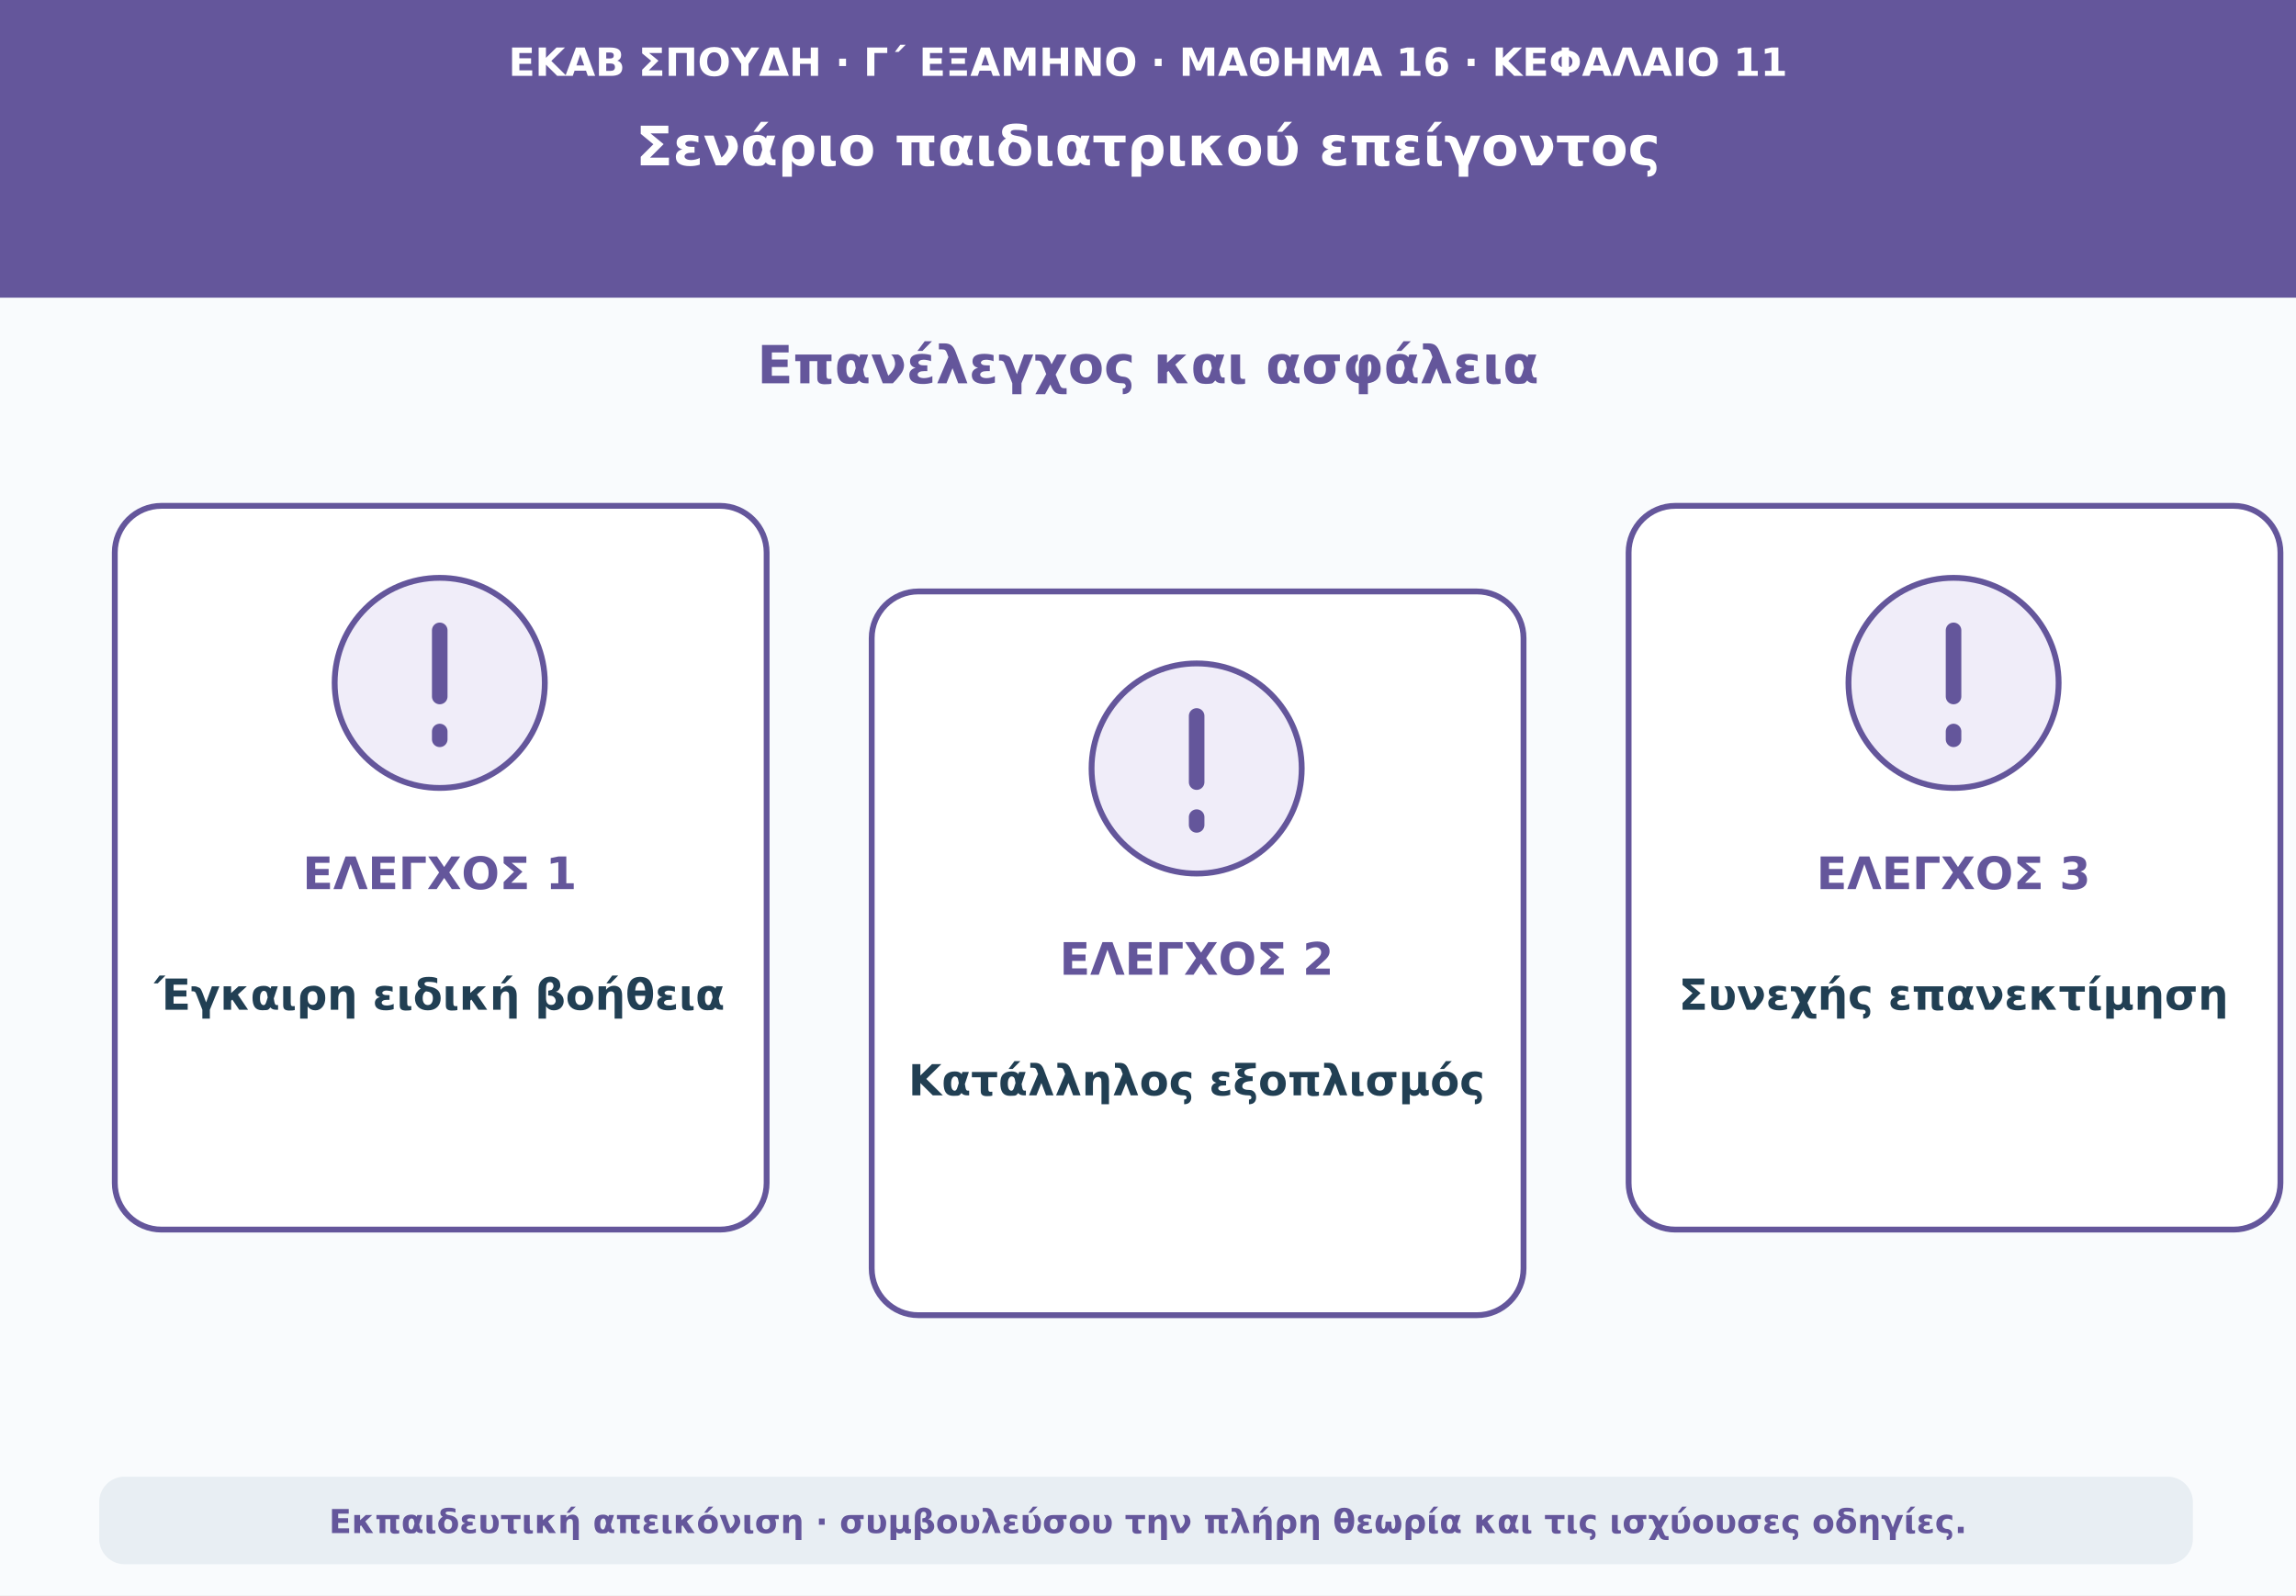
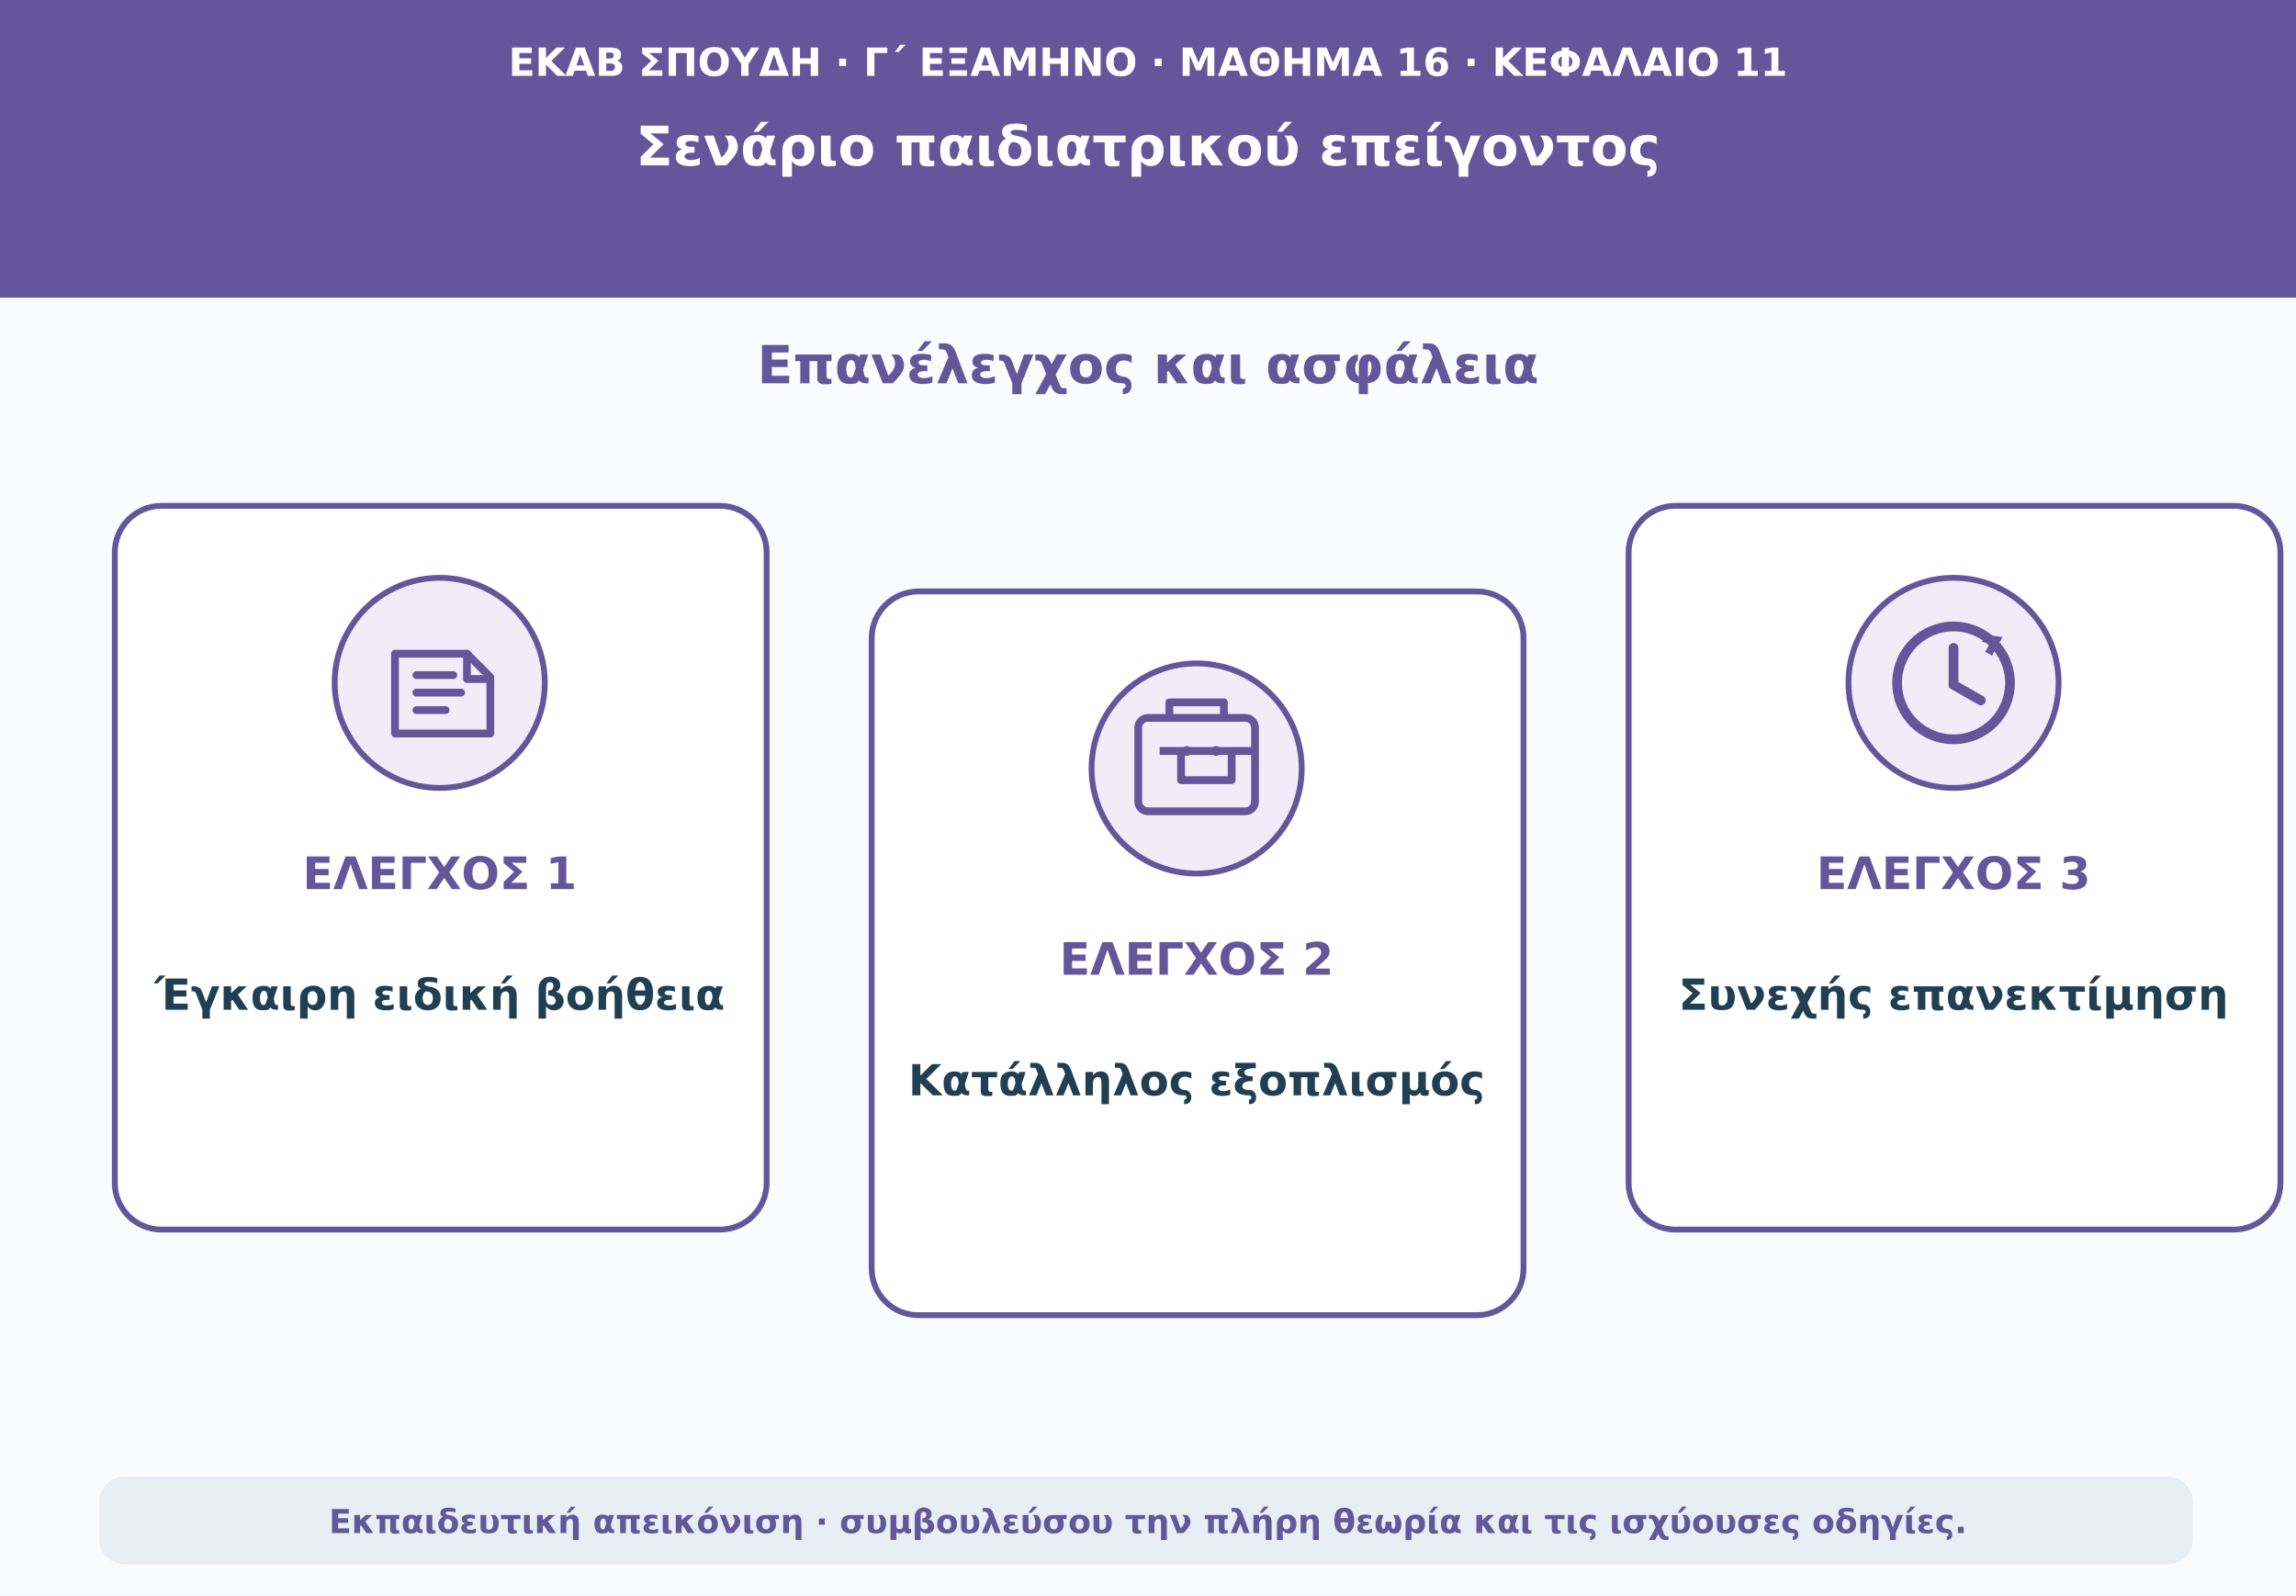
<svg xmlns="http://www.w3.org/2000/svg" viewBox="0 0 1180 820" role="img" aria-labelledby="t d">
  <rect width="1180" height="820" fill="#f9fbfd" />
  <path d="M0 0H1180V153H0Z" fill="#64569b" />
  <text x="590" y="39" text-anchor="middle" font-family="DejaVu Sans,Arial,sans-serif" font-size="20" font-weight="690" fill="#ffffff">ΕΚΑΒ ΣΠΟΥΔΗ · Γ΄ ΕΞΑΜΗΝΟ · ΜΑΘΗΜΑ 16 · ΚΕΦΑΛΑΙΟ 11</text>
  <text x="590" y="85" text-anchor="middle" font-family="DejaVu Sans,Arial,sans-serif" font-size="28" font-weight="760" fill="#ffffff">Σενάριο παιδιατρικού επείγοντος</text>
  <text x="590" y="197" text-anchor="middle" font-family="DejaVu Sans,Arial,sans-serif" font-size="27" font-weight="740" fill="#64569b">Επανέλεγχος και ασφάλεια</text>
  <rect x="59" y="260" width="335" height="372" rx="24" fill="#ffffff" stroke="#64569b" stroke-width="3" />
  <circle cx="226" cy="351" r="54" fill="#f0edf9" stroke="#64569b" stroke-width="3" />
-   <path d="M226 324v34m0 18v4" stroke="#64569b" stroke-width="8" stroke-linecap="round" />
+   <path d="M203 336h37l12 12v29h-49z" fill="none" stroke="#64569b" stroke-width="4" stroke-linejoin="round" />
+   <path d="M240 336v13h12m-38-2h19m-19 9h23m-23 9h15" fill="none" stroke="#64569b" stroke-width="4" stroke-linecap="round" stroke-linejoin="round" />
  <text x="226" y="457" text-anchor="middle" font-family="DejaVu Sans,Arial,sans-serif" font-size="23" font-weight="760" fill="#64569b">ΕΛΕΓΧΟΣ 1</text>
  <text x="226" y="519" text-anchor="middle" font-family="DejaVu Sans,Arial,sans-serif" font-size="22" font-weight="650" fill="#213f53">Έγκαιρη ειδική βοήθεια</text>
  <rect x="448" y="304" width="335" height="372" rx="24" fill="#ffffff" stroke="#64569b" stroke-width="3" />
  <circle cx="615" cy="395" r="54" fill="#f0edf9" stroke="#64569b" stroke-width="3" />
-   <path d="M615 368v34m0 18v4" stroke="#64569b" stroke-width="8" stroke-linecap="round" />
+   <rect x="585" y="369" width="60" height="48" rx="5" fill="none" stroke="#64569b" stroke-width="4" />
+   <path d="M601 369v-8h28v8m-33 17h48m-37 0v15h26v-15" fill="none" stroke="#64569b" stroke-width="4" stroke-linejoin="round" />
+   <circle cx="610" cy="386" r="2.5" fill="#64569b" />
+   <circle cx="625" cy="386" r="2.5" fill="#64569b" />
  <text x="615" y="501" text-anchor="middle" font-family="DejaVu Sans,Arial,sans-serif" font-size="23" font-weight="760" fill="#64569b">ΕΛΕΓΧΟΣ 2</text>
  <text x="615" y="563" text-anchor="middle" font-family="DejaVu Sans,Arial,sans-serif" font-size="22" font-weight="650" fill="#213f53">Κατάλληλος εξοπλισμός</text>
  <rect x="837" y="260" width="335" height="372" rx="24" fill="#ffffff" stroke="#64569b" stroke-width="3" />
  <circle cx="1004" cy="351" r="54" fill="#f0edf9" stroke="#64569b" stroke-width="3" />
-   <path d="M1004 324v34m0 18v4" stroke="#64569b" stroke-width="8" stroke-linecap="round" />
+   <circle cx="1004" cy="351" r="29" fill="none" stroke="#64569b" stroke-width="5" />
+   <path d="M1004 333v19l14 8" fill="none" stroke="#64569b" stroke-width="5" stroke-linecap="round" />
+   <path d="M1019 328l7 1-4 7" fill="none" stroke="#64569b" stroke-width="4" />
  <text x="1004" y="457" text-anchor="middle" font-family="DejaVu Sans,Arial,sans-serif" font-size="23" font-weight="760" fill="#64569b">ΕΛΕΓΧΟΣ 3</text>
  <text x="1004" y="519" text-anchor="middle" font-family="DejaVu Sans,Arial,sans-serif" font-size="22" font-weight="650" fill="#213f53">Συνεχής επανεκτίμηση</text>
  <rect x="51" y="759" width="1076" height="45" rx="13" fill="#e8eef3" />
  <text x="590" y="788" text-anchor="middle" font-family="DejaVu Sans,Arial,sans-serif" font-size="17" font-weight="610" fill="#64569b">Εκπαιδευτική απεικόνιση · συμβουλεύσου την πλήρη θεωρία και τις ισχύουσες οδηγίες.</text>
</svg>
